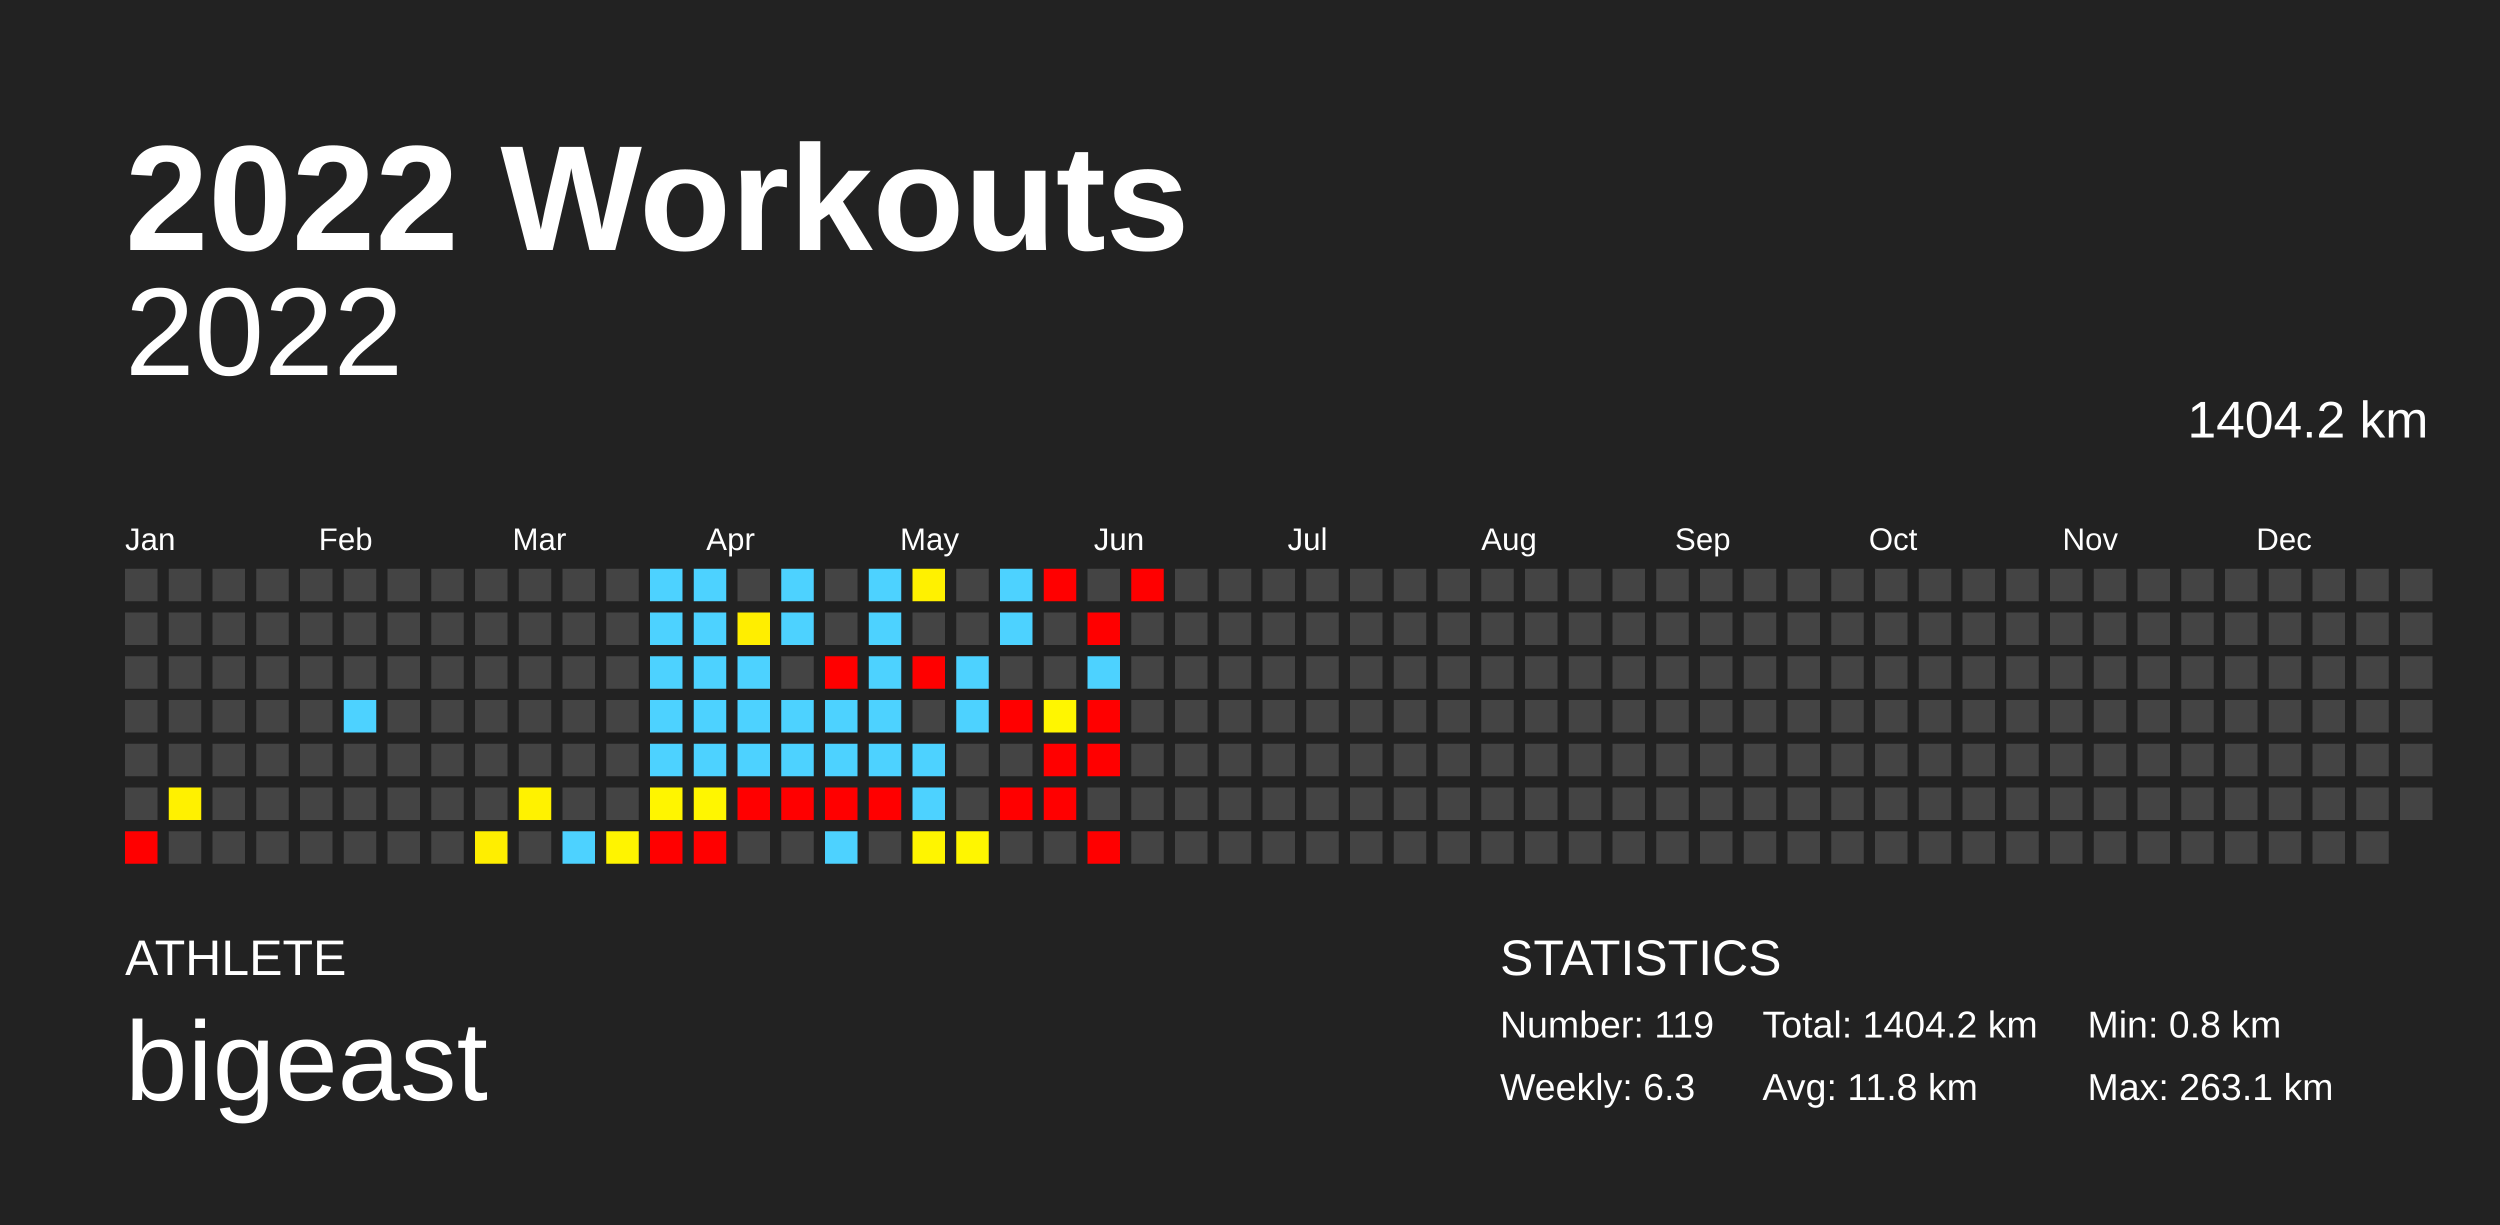
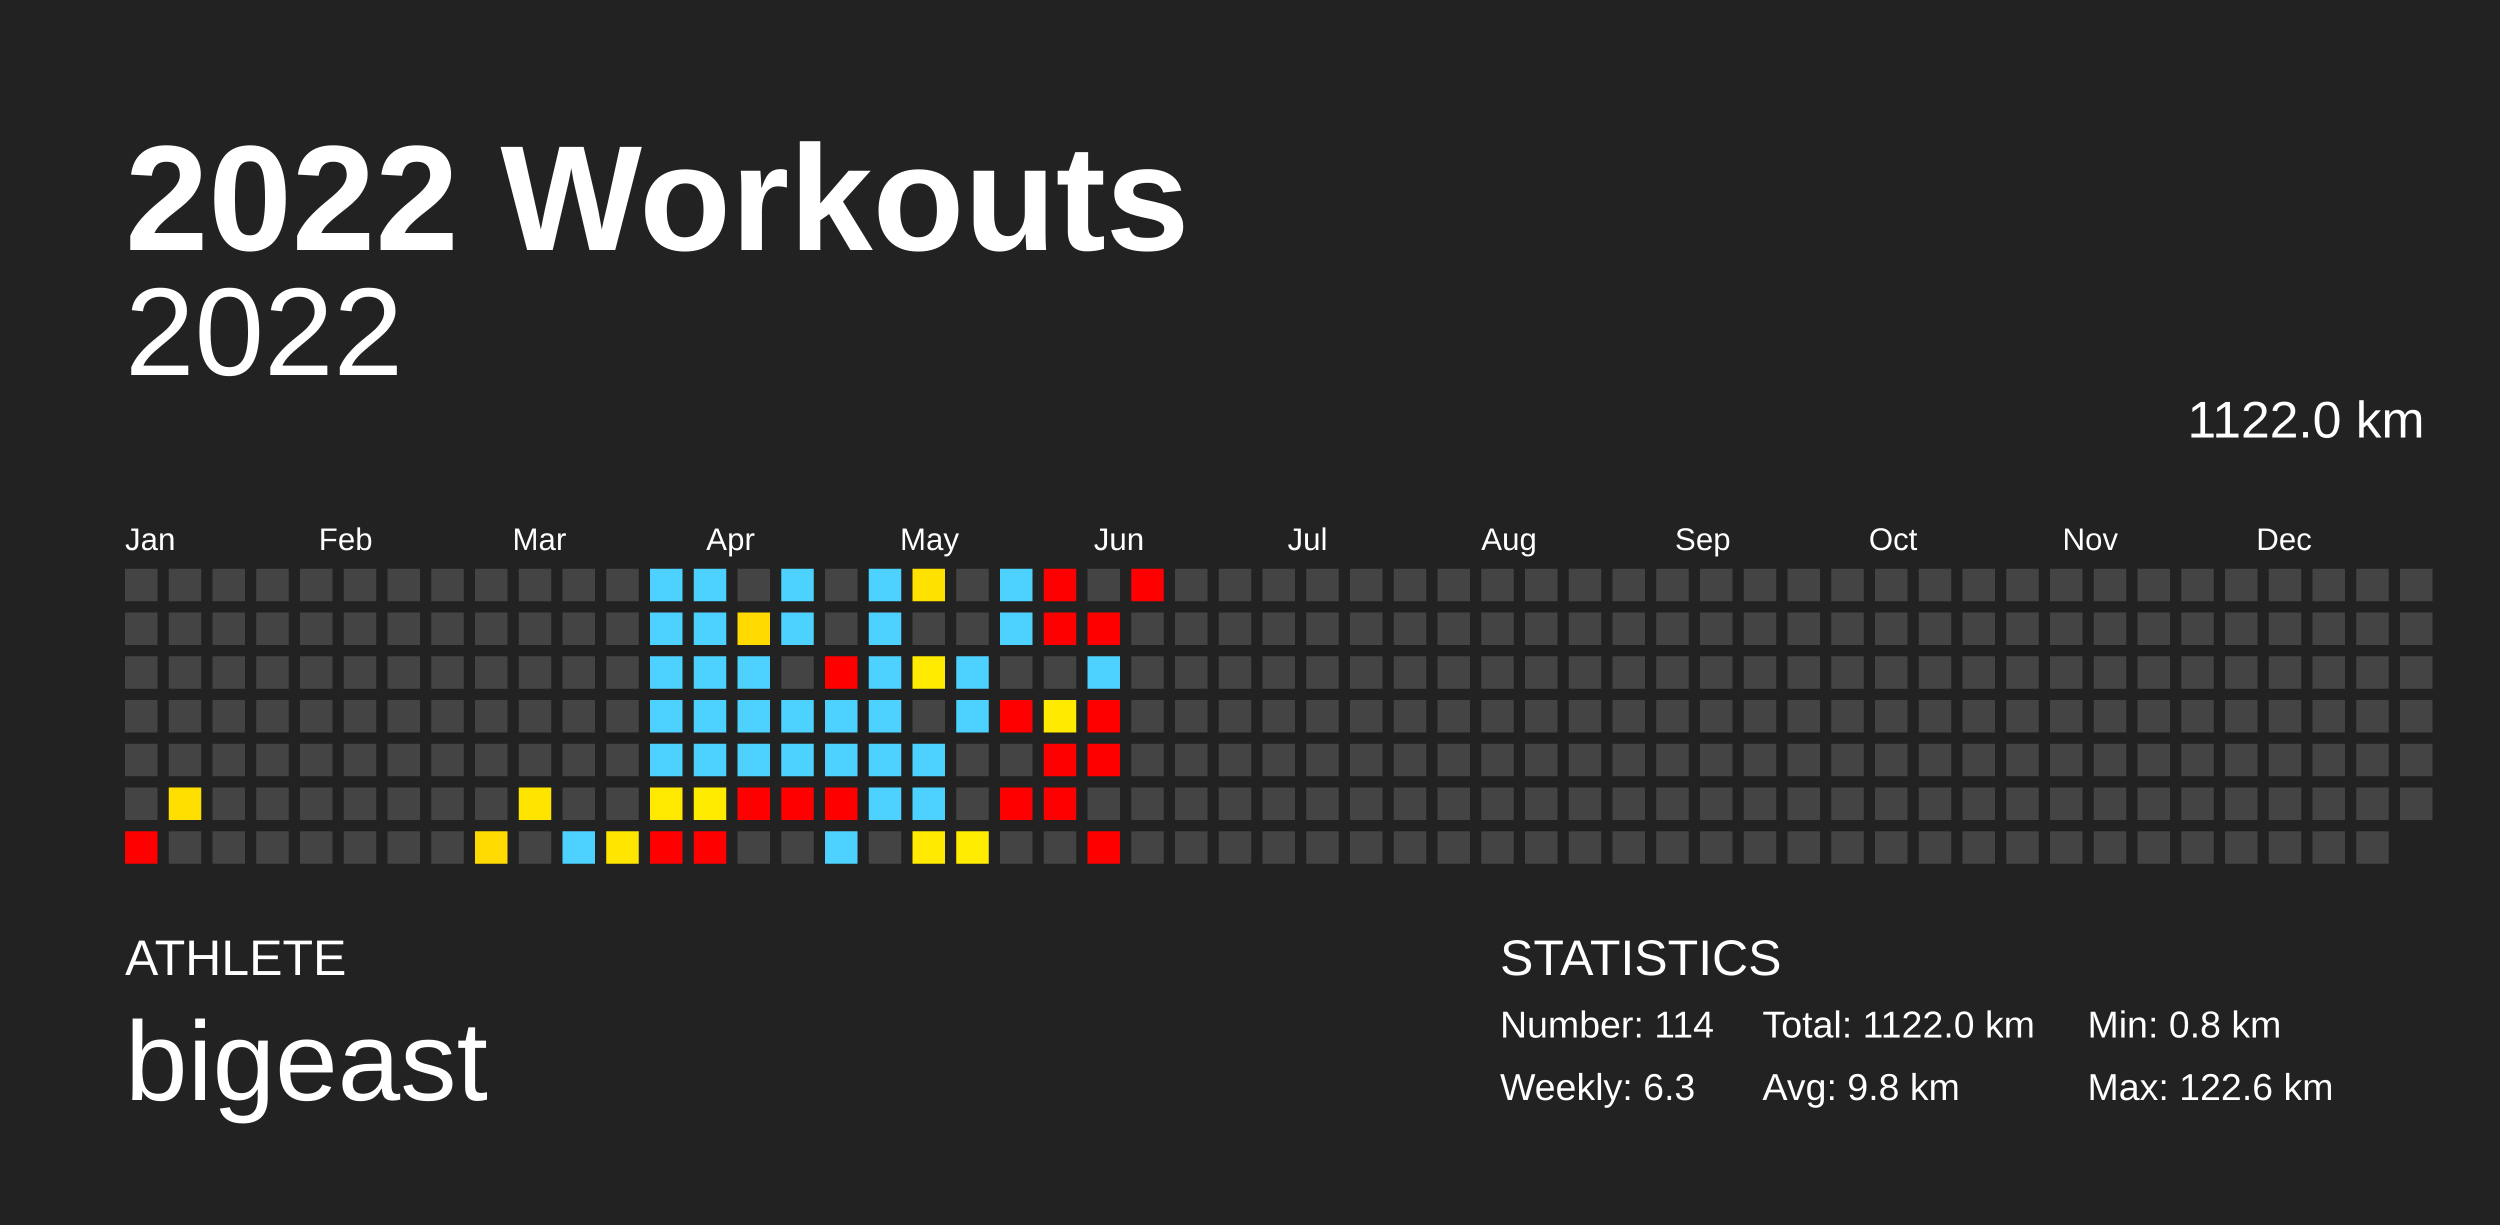
<svg xmlns="http://www.w3.org/2000/svg" baseProfile="full" height="98mm" version="1.1" viewBox="0,0,200,98" width="200mm">
  <defs />
  <rect fill="#222222" height="98" width="200" x="0" y="0" />
  <text fill="#FFFFFF" style="font-size:12px; font-family:Arial; font-weight:bold;" x="10" y="20">2022 Workouts</text>
  <text fill="#FFFFFF" style="font-size:4px; font-family:Arial" x="10" y="78">ATHLETE</text>
  <text fill="#FFFFFF" style="font-size:9px; font-family:Arial" x="10" y="88">bigeast</text>
  <text fill="#FFFFFF" style="font-size:4px; font-family:Arial" x="120" y="78">STATISTICS</text>
-   <text fill="#FFFFFF" style="font-size:3px; font-family:Arial" x="120" y="83">Number: 119</text>
+   <text fill="#FFFFFF" style="font-size:3px; font-family:Arial" x="120" y="83">Number: 114</text>
  <text fill="#FFFFFF" style="font-size:3px; font-family:Arial" x="120" y="88">Weekly: 6.3</text>
-   <text fill="#FFFFFF" style="font-size:3px; font-family:Arial" x="141" y="83">Total: 1404.2 km</text>
-   <text fill="#FFFFFF" style="font-size:3px; font-family:Arial" x="141" y="88">Avg: 11.8 km</text>
+   <text fill="#FFFFFF" style="font-size:3px; font-family:Arial" x="141" y="83">Total: 1122.0 km</text>
+   <text fill="#FFFFFF" style="font-size:3px; font-family:Arial" x="141" y="88">Avg: 9.8 km</text>
  <text fill="#FFFFFF" style="font-size:3px; font-family:Arial" x="167" y="83">Min: 0.8 km</text>
-   <text fill="#FFFFFF" style="font-size:3px; font-family:Arial" x="167" y="88">Max: 263.1 km</text>
+   <text fill="#FFFFFF" style="font-size:3px; font-family:Arial" x="167" y="88">Max: 122.6 km</text>
  <text alignment-baseline="hanging" fill="#FFFFFF" style="font-size:10.0px; font-family:Arial;" x="10" y="30">2022</text>
-   <text alignment-baseline="hanging" fill="#FFFFFF" style="font-size:4.125px; font-family:Arial;" x="175" y="35">1404.2 km</text>
+   <text alignment-baseline="hanging" fill="#FFFFFF" style="font-size:4.125px; font-family:Arial;" x="175" y="35">1122.0 km</text>
  <text fill="#FFFFFF" style="font-size:2.5px; font-family:Arial" x="10.0" y="44">Jan</text>
  <text fill="#FFFFFF" style="font-size:2.5px; font-family:Arial" x="25.5" y="44">Feb</text>
  <text fill="#FFFFFF" style="font-size:2.5px; font-family:Arial" x="41.0" y="44">Mar</text>
  <text fill="#FFFFFF" style="font-size:2.5px; font-family:Arial" x="56.5" y="44">Apr</text>
  <text fill="#FFFFFF" style="font-size:2.5px; font-family:Arial" x="72.0" y="44">May</text>
  <text fill="#FFFFFF" style="font-size:2.5px; font-family:Arial" x="87.5" y="44">Jun</text>
  <text fill="#FFFFFF" style="font-size:2.5px; font-family:Arial" x="103.0" y="44">Jul</text>
  <text fill="#FFFFFF" style="font-size:2.5px; font-family:Arial" x="118.5" y="44">Aug</text>
  <text fill="#FFFFFF" style="font-size:2.5px; font-family:Arial" x="134.0" y="44">Sep</text>
  <text fill="#FFFFFF" style="font-size:2.5px; font-family:Arial" x="149.5" y="44">Oct</text>
  <text fill="#FFFFFF" style="font-size:2.5px; font-family:Arial" x="165.0" y="44">Nov</text>
  <text fill="#FFFFFF" style="font-size:2.5px; font-family:Arial" x="180.5" y="44">Dec</text>
  <rect fill="#444444" height="2.6" width="2.6" x="10.0" y="45.5" />
  <rect fill="#444444" height="2.6" width="2.6" x="10.0" y="49.0" />
  <rect fill="#444444" height="2.6" width="2.6" x="10.0" y="52.5" />
  <rect fill="#444444" height="2.6" width="2.6" x="10.0" y="56.0" />
  <rect fill="#444444" height="2.6" width="2.6" x="10.0" y="59.5" />
  <rect fill="#444444" height="2.6" width="2.6" x="10.0" y="63.0" />
  <rect fill="red" height="2.6" width="2.6" x="10.0" y="66.5" />
  <rect fill="#444444" height="2.6" width="2.6" x="13.5" y="45.5" />
  <rect fill="#444444" height="2.6" width="2.6" x="13.5" y="49.0" />
  <rect fill="#444444" height="2.6" width="2.6" x="13.5" y="52.5" />
  <rect fill="#444444" height="2.6" width="2.6" x="13.5" y="56.0" />
  <rect fill="#444444" height="2.6" width="2.6" x="13.5" y="59.5" />
-   <rect fill="#fff100" height="2.6" width="2.6" x="13.5" y="63.0" />
+   <rect fill="#ffdf00" height="2.6" width="2.6" x="13.5" y="63.0" />
  <rect fill="#444444" height="2.6" width="2.6" x="13.5" y="66.5" />
  <rect fill="#444444" height="2.6" width="2.6" x="17.0" y="45.5" />
  <rect fill="#444444" height="2.6" width="2.6" x="17.0" y="49.0" />
  <rect fill="#444444" height="2.6" width="2.6" x="17.0" y="52.5" />
  <rect fill="#444444" height="2.6" width="2.6" x="17.0" y="56.0" />
  <rect fill="#444444" height="2.6" width="2.6" x="17.0" y="59.5" />
  <rect fill="#444444" height="2.6" width="2.6" x="17.0" y="63.0" />
  <rect fill="#444444" height="2.6" width="2.6" x="17.0" y="66.5" />
  <rect fill="#444444" height="2.6" width="2.6" x="20.5" y="45.5" />
  <rect fill="#444444" height="2.6" width="2.6" x="20.5" y="49.0" />
  <rect fill="#444444" height="2.6" width="2.6" x="20.5" y="52.5" />
  <rect fill="#444444" height="2.6" width="2.6" x="20.5" y="56.0" />
  <rect fill="#444444" height="2.6" width="2.6" x="20.5" y="59.5" />
  <rect fill="#444444" height="2.6" width="2.6" x="20.5" y="63.0" />
  <rect fill="#444444" height="2.6" width="2.6" x="20.5" y="66.5" />
  <rect fill="#444444" height="2.6" width="2.6" x="24.0" y="45.5" />
  <rect fill="#444444" height="2.6" width="2.6" x="24.0" y="49.0" />
  <rect fill="#444444" height="2.6" width="2.6" x="24.0" y="52.5" />
  <rect fill="#444444" height="2.6" width="2.6" x="24.0" y="56.0" />
  <rect fill="#444444" height="2.6" width="2.6" x="24.0" y="59.5" />
  <rect fill="#444444" height="2.6" width="2.6" x="24.0" y="63.0" />
  <rect fill="#444444" height="2.6" width="2.6" x="24.0" y="66.5" />
  <rect fill="#444444" height="2.6" width="2.6" x="27.5" y="45.5" />
  <rect fill="#444444" height="2.6" width="2.6" x="27.5" y="49.0" />
  <rect fill="#444444" height="2.6" width="2.6" x="27.5" y="52.5" />
-   <rect fill="#4dd2ff" height="2.6" width="2.6" x="27.5" y="56.0" />
+   <rect fill="#444444" height="2.6" width="2.6" x="27.5" y="56.0" />
  <rect fill="#444444" height="2.6" width="2.6" x="27.5" y="59.5" />
  <rect fill="#444444" height="2.6" width="2.6" x="27.5" y="63.0" />
  <rect fill="#444444" height="2.6" width="2.6" x="27.5" y="66.5" />
  <rect fill="#444444" height="2.6" width="2.6" x="31.0" y="45.5" />
  <rect fill="#444444" height="2.6" width="2.6" x="31.0" y="49.0" />
  <rect fill="#444444" height="2.6" width="2.6" x="31.0" y="52.5" />
  <rect fill="#444444" height="2.6" width="2.6" x="31.0" y="56.0" />
  <rect fill="#444444" height="2.6" width="2.6" x="31.0" y="59.5" />
  <rect fill="#444444" height="2.6" width="2.6" x="31.0" y="63.0" />
  <rect fill="#444444" height="2.6" width="2.6" x="31.0" y="66.5" />
  <rect fill="#444444" height="2.6" width="2.6" x="34.5" y="45.5" />
  <rect fill="#444444" height="2.6" width="2.6" x="34.5" y="49.0" />
  <rect fill="#444444" height="2.6" width="2.6" x="34.5" y="52.5" />
  <rect fill="#444444" height="2.6" width="2.6" x="34.5" y="56.0" />
  <rect fill="#444444" height="2.6" width="2.6" x="34.5" y="59.5" />
  <rect fill="#444444" height="2.6" width="2.6" x="34.5" y="63.0" />
  <rect fill="#444444" height="2.6" width="2.6" x="34.5" y="66.5" />
  <rect fill="#444444" height="2.6" width="2.6" x="38.0" y="45.5" />
  <rect fill="#444444" height="2.6" width="2.6" x="38.0" y="49.0" />
  <rect fill="#444444" height="2.6" width="2.6" x="38.0" y="52.5" />
  <rect fill="#444444" height="2.6" width="2.6" x="38.0" y="56.0" />
  <rect fill="#444444" height="2.6" width="2.6" x="38.0" y="59.5" />
  <rect fill="#444444" height="2.6" width="2.6" x="38.0" y="63.0" />
-   <rect fill="#ffee00" height="2.6" width="2.6" x="38.0" y="66.5" />
+   <rect fill="#ffda00" height="2.6" width="2.6" x="38.0" y="66.5" />
  <rect fill="#444444" height="2.6" width="2.6" x="41.5" y="45.5" />
  <rect fill="#444444" height="2.6" width="2.6" x="41.5" y="49.0" />
  <rect fill="#444444" height="2.6" width="2.6" x="41.5" y="52.5" />
  <rect fill="#444444" height="2.6" width="2.6" x="41.5" y="56.0" />
  <rect fill="#444444" height="2.6" width="2.6" x="41.5" y="59.5" />
-   <rect fill="#fff200" height="2.6" width="2.6" x="41.5" y="63.0" />
+   <rect fill="#ffe400" height="2.6" width="2.6" x="41.5" y="63.0" />
  <rect fill="#444444" height="2.6" width="2.6" x="41.5" y="66.5" />
  <rect fill="#444444" height="2.6" width="2.6" x="45.0" y="45.5" />
  <rect fill="#444444" height="2.6" width="2.6" x="45.0" y="49.0" />
  <rect fill="#444444" height="2.6" width="2.6" x="45.0" y="52.5" />
  <rect fill="#444444" height="2.6" width="2.6" x="45.0" y="56.0" />
  <rect fill="#444444" height="2.6" width="2.6" x="45.0" y="59.5" />
  <rect fill="#444444" height="2.6" width="2.6" x="45.0" y="63.0" />
  <rect fill="#4dd2ff" height="2.6" width="2.6" x="45.0" y="66.5" />
  <rect fill="#444444" height="2.6" width="2.6" x="48.5" y="45.5" />
  <rect fill="#444444" height="2.6" width="2.6" x="48.5" y="49.0" />
  <rect fill="#444444" height="2.6" width="2.6" x="48.5" y="52.5" />
  <rect fill="#444444" height="2.6" width="2.6" x="48.5" y="56.0" />
  <rect fill="#444444" height="2.6" width="2.6" x="48.5" y="59.5" />
  <rect fill="#444444" height="2.6" width="2.6" x="48.5" y="63.0" />
-   <rect fill="#fff400" height="2.6" width="2.6" x="48.5" y="66.5" />
+   <rect fill="#ffe600" height="2.6" width="2.6" x="48.5" y="66.5" />
  <rect fill="#4dd2ff" height="2.6" width="2.6" x="52.0" y="45.5" />
  <rect fill="#4dd2ff" height="2.6" width="2.6" x="52.0" y="49.0" />
  <rect fill="#4dd2ff" height="2.6" width="2.6" x="52.0" y="52.5" />
  <rect fill="#4dd2ff" height="2.6" width="2.6" x="52.0" y="56.0" />
  <rect fill="#4dd2ff" height="2.6" width="2.6" x="52.0" y="59.5" />
-   <rect fill="#fff500" height="2.6" width="2.6" x="52.0" y="63.0" />
+   <rect fill="#ffe900" height="2.6" width="2.6" x="52.0" y="63.0" />
  <rect fill="red" height="2.6" width="2.6" x="52.0" y="66.5" />
  <rect fill="#4dd2ff" height="2.6" width="2.6" x="55.5" y="45.5" />
  <rect fill="#4dd2ff" height="2.6" width="2.6" x="55.5" y="49.0" />
  <rect fill="#4dd2ff" height="2.6" width="2.6" x="55.5" y="52.5" />
  <rect fill="#4dd2ff" height="2.6" width="2.6" x="55.5" y="56.0" />
  <rect fill="#4dd2ff" height="2.6" width="2.6" x="55.5" y="59.5" />
-   <rect fill="#fff600" height="2.6" width="2.6" x="55.5" y="63.0" />
+   <rect fill="#ffeb00" height="2.6" width="2.6" x="55.5" y="63.0" />
  <rect fill="red" height="2.6" width="2.6" x="55.5" y="66.5" />
  <rect fill="#444444" height="2.6" width="2.6" x="59.0" y="45.5" />
-   <rect fill="#ffee00" height="2.6" width="2.6" x="59.0" y="49.0" />
+   <rect fill="#ffd900" height="2.6" width="2.6" x="59.0" y="49.0" />
  <rect fill="#4dd2ff" height="2.6" width="2.6" x="59.0" y="52.5" />
  <rect fill="#4dd2ff" height="2.6" width="2.6" x="59.0" y="56.0" />
  <rect fill="#4dd2ff" height="2.6" width="2.6" x="59.0" y="59.5" />
  <rect fill="red" height="2.6" width="2.6" x="59.0" y="63.0" />
  <rect fill="#444444" height="2.6" width="2.6" x="59.0" y="66.5" />
  <rect fill="#4dd2ff" height="2.6" width="2.6" x="62.5" y="45.5" />
  <rect fill="#4dd2ff" height="2.6" width="2.6" x="62.5" y="49.0" />
  <rect fill="#444444" height="2.6" width="2.6" x="62.5" y="52.5" />
  <rect fill="#4dd2ff" height="2.6" width="2.6" x="62.5" y="56.0" />
  <rect fill="#4dd2ff" height="2.6" width="2.6" x="62.5" y="59.5" />
  <rect fill="red" height="2.6" width="2.6" x="62.5" y="63.0" />
  <rect fill="#444444" height="2.6" width="2.6" x="62.5" y="66.5" />
  <rect fill="#444444" height="2.6" width="2.6" x="66.0" y="45.5" />
  <rect fill="#444444" height="2.6" width="2.6" x="66.0" y="49.0" />
  <rect fill="red" height="2.6" width="2.6" x="66.0" y="52.5" />
  <rect fill="#4dd2ff" height="2.6" width="2.6" x="66.0" y="56.0" />
  <rect fill="#4dd2ff" height="2.6" width="2.6" x="66.0" y="59.5" />
  <rect fill="red" height="2.6" width="2.6" x="66.0" y="63.0" />
  <rect fill="#4dd2ff" height="2.6" width="2.6" x="66.0" y="66.5" />
  <rect fill="#4dd2ff" height="2.6" width="2.6" x="69.5" y="45.5" />
  <rect fill="#4dd2ff" height="2.6" width="2.6" x="69.5" y="49.0" />
  <rect fill="#4dd2ff" height="2.6" width="2.6" x="69.5" y="52.5" />
  <rect fill="#4dd2ff" height="2.6" width="2.6" x="69.5" y="56.0" />
  <rect fill="#4dd2ff" height="2.6" width="2.6" x="69.5" y="59.5" />
-   <rect fill="red" height="2.6" width="2.6" x="69.5" y="63.0" />
+   <rect fill="#4dd2ff" height="2.6" width="2.6" x="69.5" y="63.0" />
  <rect fill="#444444" height="2.6" width="2.6" x="69.5" y="66.5" />
-   <rect fill="#fff100" height="2.6" width="2.6" x="73.0" y="45.5" />
+   <rect fill="#ffe100" height="2.6" width="2.6" x="73.0" y="45.5" />
  <rect fill="#444444" height="2.6" width="2.6" x="73.0" y="49.0" />
-   <rect fill="red" height="2.6" width="2.6" x="73.0" y="52.5" />
+   <rect fill="#ffeb00" height="2.6" width="2.6" x="73.0" y="52.5" />
  <rect fill="#444444" height="2.6" width="2.6" x="73.0" y="56.0" />
  <rect fill="#4dd2ff" height="2.6" width="2.6" x="73.0" y="59.5" />
  <rect fill="#4dd2ff" height="2.6" width="2.6" x="73.0" y="63.0" />
-   <rect fill="#fff500" height="2.6" width="2.6" x="73.0" y="66.5" />
+   <rect fill="#ffea00" height="2.6" width="2.6" x="73.0" y="66.5" />
  <rect fill="#444444" height="2.6" width="2.6" x="76.5" y="45.5" />
  <rect fill="#444444" height="2.6" width="2.6" x="76.5" y="49.0" />
  <rect fill="#4dd2ff" height="2.6" width="2.6" x="76.5" y="52.5" />
  <rect fill="#4dd2ff" height="2.6" width="2.6" x="76.5" y="56.0" />
  <rect fill="#444444" height="2.6" width="2.6" x="76.5" y="59.5" />
  <rect fill="#444444" height="2.6" width="2.6" x="76.5" y="63.0" />
-   <rect fill="#fff600" height="2.6" width="2.6" x="76.5" y="66.5" />
+   <rect fill="#ffec00" height="2.6" width="2.6" x="76.5" y="66.5" />
  <rect fill="#4dd2ff" height="2.6" width="2.6" x="80.0" y="45.5" />
  <rect fill="#4dd2ff" height="2.6" width="2.6" x="80.0" y="49.0" />
  <rect fill="#444444" height="2.6" width="2.6" x="80.0" y="52.5" />
  <rect fill="red" height="2.6" width="2.6" x="80.0" y="56.0" />
  <rect fill="#444444" height="2.6" width="2.6" x="80.0" y="59.5" />
  <rect fill="red" height="2.6" width="2.6" x="80.0" y="63.0" />
  <rect fill="#444444" height="2.6" width="2.6" x="80.0" y="66.5" />
  <rect fill="red" height="2.6" width="2.6" x="83.5" y="45.5" />
-   <rect fill="#444444" height="2.6" width="2.6" x="83.5" y="49.0" />
+   <rect fill="red" height="2.6" width="2.6" x="83.5" y="49.0" />
  <rect fill="#444444" height="2.6" width="2.6" x="83.5" y="52.5" />
-   <rect fill="#fff600" height="2.6" width="2.6" x="83.5" y="56.0" />
+   <rect fill="#ffea00" height="2.6" width="2.6" x="83.5" y="56.0" />
  <rect fill="red" height="2.6" width="2.6" x="83.5" y="59.5" />
  <rect fill="red" height="2.6" width="2.6" x="83.5" y="63.0" />
  <rect fill="#444444" height="2.6" width="2.6" x="83.5" y="66.5" />
  <rect fill="#444444" height="2.6" width="2.6" x="87.0" y="45.5" />
  <rect fill="red" height="2.6" width="2.6" x="87.0" y="49.0" />
  <rect fill="#4dd2ff" height="2.6" width="2.6" x="87.0" y="52.5" />
  <rect fill="red" height="2.6" width="2.6" x="87.0" y="56.0" />
  <rect fill="red" height="2.6" width="2.6" x="87.0" y="59.5" />
  <rect fill="#444444" height="2.6" width="2.6" x="87.0" y="63.0" />
  <rect fill="red" height="2.6" width="2.6" x="87.0" y="66.5" />
  <rect fill="red" height="2.6" width="2.6" x="90.5" y="45.5" />
  <rect fill="#444444" height="2.6" width="2.6" x="90.5" y="49.0" />
  <rect fill="#444444" height="2.6" width="2.6" x="90.5" y="52.5" />
  <rect fill="#444444" height="2.6" width="2.6" x="90.5" y="56.0" />
  <rect fill="#444444" height="2.6" width="2.6" x="90.5" y="59.5" />
  <rect fill="#444444" height="2.6" width="2.6" x="90.5" y="63.0" />
  <rect fill="#444444" height="2.6" width="2.6" x="90.5" y="66.5" />
  <rect fill="#444444" height="2.6" width="2.6" x="94.0" y="45.5" />
  <rect fill="#444444" height="2.6" width="2.6" x="94.0" y="49.0" />
  <rect fill="#444444" height="2.6" width="2.6" x="94.0" y="52.5" />
  <rect fill="#444444" height="2.6" width="2.6" x="94.0" y="56.0" />
  <rect fill="#444444" height="2.6" width="2.6" x="94.0" y="59.5" />
  <rect fill="#444444" height="2.6" width="2.6" x="94.0" y="63.0" />
  <rect fill="#444444" height="2.6" width="2.6" x="94.0" y="66.5" />
  <rect fill="#444444" height="2.6" width="2.6" x="97.5" y="45.5" />
  <rect fill="#444444" height="2.6" width="2.6" x="97.5" y="49.0" />
  <rect fill="#444444" height="2.6" width="2.6" x="97.5" y="52.5" />
  <rect fill="#444444" height="2.6" width="2.6" x="97.5" y="56.0" />
  <rect fill="#444444" height="2.6" width="2.6" x="97.5" y="59.5" />
  <rect fill="#444444" height="2.6" width="2.6" x="97.5" y="63.0" />
  <rect fill="#444444" height="2.6" width="2.6" x="97.5" y="66.5" />
  <rect fill="#444444" height="2.6" width="2.6" x="101.0" y="45.5" />
  <rect fill="#444444" height="2.6" width="2.6" x="101.0" y="49.0" />
  <rect fill="#444444" height="2.6" width="2.6" x="101.0" y="52.5" />
  <rect fill="#444444" height="2.6" width="2.6" x="101.0" y="56.0" />
  <rect fill="#444444" height="2.6" width="2.6" x="101.0" y="59.5" />
  <rect fill="#444444" height="2.6" width="2.6" x="101.0" y="63.0" />
  <rect fill="#444444" height="2.6" width="2.6" x="101.0" y="66.5" />
  <rect fill="#444444" height="2.6" width="2.6" x="104.5" y="45.5" />
  <rect fill="#444444" height="2.6" width="2.6" x="104.5" y="49.0" />
  <rect fill="#444444" height="2.6" width="2.6" x="104.5" y="52.5" />
  <rect fill="#444444" height="2.6" width="2.6" x="104.5" y="56.0" />
  <rect fill="#444444" height="2.6" width="2.6" x="104.5" y="59.5" />
  <rect fill="#444444" height="2.6" width="2.6" x="104.5" y="63.0" />
  <rect fill="#444444" height="2.6" width="2.6" x="104.5" y="66.5" />
  <rect fill="#444444" height="2.6" width="2.6" x="108.0" y="45.5" />
  <rect fill="#444444" height="2.6" width="2.6" x="108.0" y="49.0" />
  <rect fill="#444444" height="2.6" width="2.6" x="108.0" y="52.5" />
  <rect fill="#444444" height="2.6" width="2.6" x="108.0" y="56.0" />
  <rect fill="#444444" height="2.6" width="2.6" x="108.0" y="59.5" />
  <rect fill="#444444" height="2.6" width="2.6" x="108.0" y="63.0" />
  <rect fill="#444444" height="2.6" width="2.6" x="108.0" y="66.5" />
  <rect fill="#444444" height="2.6" width="2.6" x="111.5" y="45.5" />
  <rect fill="#444444" height="2.6" width="2.6" x="111.5" y="49.0" />
  <rect fill="#444444" height="2.6" width="2.6" x="111.5" y="52.5" />
  <rect fill="#444444" height="2.6" width="2.6" x="111.5" y="56.0" />
  <rect fill="#444444" height="2.6" width="2.6" x="111.5" y="59.5" />
  <rect fill="#444444" height="2.6" width="2.6" x="111.5" y="63.0" />
  <rect fill="#444444" height="2.6" width="2.6" x="111.5" y="66.5" />
  <rect fill="#444444" height="2.6" width="2.6" x="115.0" y="45.5" />
  <rect fill="#444444" height="2.6" width="2.6" x="115.0" y="49.0" />
  <rect fill="#444444" height="2.6" width="2.6" x="115.0" y="52.5" />
  <rect fill="#444444" height="2.6" width="2.6" x="115.0" y="56.0" />
  <rect fill="#444444" height="2.6" width="2.6" x="115.0" y="59.5" />
  <rect fill="#444444" height="2.6" width="2.6" x="115.0" y="63.0" />
  <rect fill="#444444" height="2.6" width="2.6" x="115.0" y="66.5" />
  <rect fill="#444444" height="2.6" width="2.6" x="118.5" y="45.5" />
  <rect fill="#444444" height="2.6" width="2.6" x="118.5" y="49.0" />
  <rect fill="#444444" height="2.6" width="2.6" x="118.5" y="52.5" />
  <rect fill="#444444" height="2.6" width="2.6" x="118.5" y="56.0" />
  <rect fill="#444444" height="2.6" width="2.6" x="118.5" y="59.5" />
  <rect fill="#444444" height="2.6" width="2.6" x="118.5" y="63.0" />
  <rect fill="#444444" height="2.6" width="2.6" x="118.5" y="66.5" />
  <rect fill="#444444" height="2.6" width="2.6" x="122.0" y="45.5" />
  <rect fill="#444444" height="2.6" width="2.6" x="122.0" y="49.0" />
  <rect fill="#444444" height="2.6" width="2.6" x="122.0" y="52.5" />
  <rect fill="#444444" height="2.6" width="2.6" x="122.0" y="56.0" />
  <rect fill="#444444" height="2.6" width="2.6" x="122.0" y="59.5" />
  <rect fill="#444444" height="2.6" width="2.6" x="122.0" y="63.0" />
  <rect fill="#444444" height="2.6" width="2.6" x="122.0" y="66.5" />
  <rect fill="#444444" height="2.6" width="2.6" x="125.5" y="45.5" />
  <rect fill="#444444" height="2.6" width="2.6" x="125.5" y="49.0" />
  <rect fill="#444444" height="2.6" width="2.6" x="125.5" y="52.5" />
  <rect fill="#444444" height="2.6" width="2.6" x="125.5" y="56.0" />
  <rect fill="#444444" height="2.6" width="2.6" x="125.5" y="59.5" />
  <rect fill="#444444" height="2.6" width="2.6" x="125.5" y="63.0" />
  <rect fill="#444444" height="2.6" width="2.6" x="125.5" y="66.5" />
  <rect fill="#444444" height="2.6" width="2.6" x="129.0" y="45.5" />
  <rect fill="#444444" height="2.6" width="2.6" x="129.0" y="49.0" />
  <rect fill="#444444" height="2.6" width="2.6" x="129.0" y="52.5" />
  <rect fill="#444444" height="2.6" width="2.6" x="129.0" y="56.0" />
  <rect fill="#444444" height="2.6" width="2.6" x="129.0" y="59.5" />
  <rect fill="#444444" height="2.6" width="2.6" x="129.0" y="63.0" />
  <rect fill="#444444" height="2.6" width="2.6" x="129.0" y="66.5" />
  <rect fill="#444444" height="2.6" width="2.6" x="132.5" y="45.5" />
  <rect fill="#444444" height="2.6" width="2.6" x="132.5" y="49.0" />
  <rect fill="#444444" height="2.6" width="2.6" x="132.5" y="52.5" />
  <rect fill="#444444" height="2.6" width="2.6" x="132.5" y="56.0" />
  <rect fill="#444444" height="2.6" width="2.6" x="132.5" y="59.5" />
  <rect fill="#444444" height="2.6" width="2.6" x="132.5" y="63.0" />
  <rect fill="#444444" height="2.6" width="2.6" x="132.5" y="66.5" />
  <rect fill="#444444" height="2.6" width="2.6" x="136.0" y="45.5" />
  <rect fill="#444444" height="2.6" width="2.6" x="136.0" y="49.0" />
  <rect fill="#444444" height="2.6" width="2.6" x="136.0" y="52.5" />
  <rect fill="#444444" height="2.6" width="2.6" x="136.0" y="56.0" />
  <rect fill="#444444" height="2.6" width="2.6" x="136.0" y="59.5" />
  <rect fill="#444444" height="2.6" width="2.6" x="136.0" y="63.0" />
  <rect fill="#444444" height="2.6" width="2.6" x="136.0" y="66.5" />
  <rect fill="#444444" height="2.6" width="2.6" x="139.5" y="45.5" />
  <rect fill="#444444" height="2.6" width="2.6" x="139.5" y="49.0" />
  <rect fill="#444444" height="2.6" width="2.6" x="139.5" y="52.5" />
  <rect fill="#444444" height="2.6" width="2.6" x="139.5" y="56.0" />
  <rect fill="#444444" height="2.6" width="2.6" x="139.5" y="59.5" />
  <rect fill="#444444" height="2.6" width="2.6" x="139.5" y="63.0" />
  <rect fill="#444444" height="2.6" width="2.6" x="139.5" y="66.5" />
  <rect fill="#444444" height="2.6" width="2.6" x="143.0" y="45.5" />
  <rect fill="#444444" height="2.6" width="2.6" x="143.0" y="49.0" />
  <rect fill="#444444" height="2.6" width="2.6" x="143.0" y="52.5" />
  <rect fill="#444444" height="2.6" width="2.6" x="143.0" y="56.0" />
  <rect fill="#444444" height="2.6" width="2.6" x="143.0" y="59.5" />
  <rect fill="#444444" height="2.6" width="2.6" x="143.0" y="63.0" />
  <rect fill="#444444" height="2.6" width="2.6" x="143.0" y="66.5" />
  <rect fill="#444444" height="2.6" width="2.6" x="146.5" y="45.5" />
  <rect fill="#444444" height="2.6" width="2.6" x="146.5" y="49.0" />
  <rect fill="#444444" height="2.6" width="2.6" x="146.5" y="52.5" />
  <rect fill="#444444" height="2.6" width="2.6" x="146.5" y="56.0" />
  <rect fill="#444444" height="2.6" width="2.6" x="146.5" y="59.5" />
  <rect fill="#444444" height="2.6" width="2.6" x="146.5" y="63.0" />
  <rect fill="#444444" height="2.6" width="2.6" x="146.5" y="66.5" />
  <rect fill="#444444" height="2.6" width="2.6" x="150.0" y="45.5" />
  <rect fill="#444444" height="2.6" width="2.6" x="150.0" y="49.0" />
  <rect fill="#444444" height="2.6" width="2.6" x="150.0" y="52.5" />
  <rect fill="#444444" height="2.6" width="2.6" x="150.0" y="56.0" />
  <rect fill="#444444" height="2.6" width="2.6" x="150.0" y="59.5" />
  <rect fill="#444444" height="2.6" width="2.6" x="150.0" y="63.0" />
  <rect fill="#444444" height="2.6" width="2.6" x="150.0" y="66.5" />
  <rect fill="#444444" height="2.6" width="2.6" x="153.5" y="45.5" />
  <rect fill="#444444" height="2.6" width="2.6" x="153.5" y="49.0" />
  <rect fill="#444444" height="2.6" width="2.6" x="153.5" y="52.5" />
  <rect fill="#444444" height="2.6" width="2.6" x="153.5" y="56.0" />
  <rect fill="#444444" height="2.6" width="2.6" x="153.5" y="59.5" />
  <rect fill="#444444" height="2.6" width="2.6" x="153.5" y="63.0" />
  <rect fill="#444444" height="2.6" width="2.6" x="153.5" y="66.5" />
  <rect fill="#444444" height="2.6" width="2.6" x="157.0" y="45.5" />
  <rect fill="#444444" height="2.6" width="2.6" x="157.0" y="49.0" />
  <rect fill="#444444" height="2.6" width="2.6" x="157.0" y="52.5" />
  <rect fill="#444444" height="2.6" width="2.6" x="157.0" y="56.0" />
  <rect fill="#444444" height="2.6" width="2.6" x="157.0" y="59.5" />
  <rect fill="#444444" height="2.6" width="2.6" x="157.0" y="63.0" />
  <rect fill="#444444" height="2.6" width="2.6" x="157.0" y="66.5" />
  <rect fill="#444444" height="2.6" width="2.6" x="160.5" y="45.5" />
  <rect fill="#444444" height="2.6" width="2.6" x="160.5" y="49.0" />
  <rect fill="#444444" height="2.6" width="2.6" x="160.5" y="52.5" />
  <rect fill="#444444" height="2.6" width="2.6" x="160.5" y="56.0" />
  <rect fill="#444444" height="2.6" width="2.6" x="160.5" y="59.5" />
  <rect fill="#444444" height="2.6" width="2.6" x="160.5" y="63.0" />
  <rect fill="#444444" height="2.6" width="2.6" x="160.5" y="66.5" />
  <rect fill="#444444" height="2.6" width="2.6" x="164.0" y="45.5" />
  <rect fill="#444444" height="2.6" width="2.6" x="164.0" y="49.0" />
  <rect fill="#444444" height="2.6" width="2.6" x="164.0" y="52.5" />
  <rect fill="#444444" height="2.6" width="2.6" x="164.0" y="56.0" />
  <rect fill="#444444" height="2.6" width="2.6" x="164.0" y="59.5" />
  <rect fill="#444444" height="2.6" width="2.6" x="164.0" y="63.0" />
  <rect fill="#444444" height="2.6" width="2.6" x="164.0" y="66.5" />
  <rect fill="#444444" height="2.6" width="2.6" x="167.5" y="45.5" />
  <rect fill="#444444" height="2.6" width="2.6" x="167.5" y="49.0" />
  <rect fill="#444444" height="2.6" width="2.6" x="167.5" y="52.5" />
  <rect fill="#444444" height="2.6" width="2.6" x="167.5" y="56.0" />
  <rect fill="#444444" height="2.6" width="2.6" x="167.5" y="59.5" />
  <rect fill="#444444" height="2.6" width="2.6" x="167.5" y="63.0" />
  <rect fill="#444444" height="2.6" width="2.6" x="167.5" y="66.5" />
  <rect fill="#444444" height="2.6" width="2.6" x="171.0" y="45.5" />
  <rect fill="#444444" height="2.6" width="2.6" x="171.0" y="49.0" />
  <rect fill="#444444" height="2.6" width="2.6" x="171.0" y="52.5" />
  <rect fill="#444444" height="2.6" width="2.6" x="171.0" y="56.0" />
  <rect fill="#444444" height="2.6" width="2.6" x="171.0" y="59.5" />
  <rect fill="#444444" height="2.6" width="2.6" x="171.0" y="63.0" />
  <rect fill="#444444" height="2.6" width="2.6" x="171.0" y="66.5" />
  <rect fill="#444444" height="2.6" width="2.6" x="174.5" y="45.5" />
  <rect fill="#444444" height="2.6" width="2.6" x="174.5" y="49.0" />
  <rect fill="#444444" height="2.6" width="2.6" x="174.5" y="52.5" />
  <rect fill="#444444" height="2.6" width="2.6" x="174.5" y="56.0" />
  <rect fill="#444444" height="2.6" width="2.6" x="174.5" y="59.5" />
  <rect fill="#444444" height="2.6" width="2.6" x="174.5" y="63.0" />
  <rect fill="#444444" height="2.6" width="2.6" x="174.5" y="66.5" />
  <rect fill="#444444" height="2.6" width="2.6" x="178.0" y="45.5" />
  <rect fill="#444444" height="2.6" width="2.6" x="178.0" y="49.0" />
  <rect fill="#444444" height="2.6" width="2.6" x="178.0" y="52.5" />
  <rect fill="#444444" height="2.6" width="2.6" x="178.0" y="56.0" />
  <rect fill="#444444" height="2.6" width="2.6" x="178.0" y="59.5" />
  <rect fill="#444444" height="2.6" width="2.6" x="178.0" y="63.0" />
  <rect fill="#444444" height="2.6" width="2.6" x="178.0" y="66.5" />
  <rect fill="#444444" height="2.6" width="2.6" x="181.5" y="45.5" />
  <rect fill="#444444" height="2.6" width="2.6" x="181.5" y="49.0" />
  <rect fill="#444444" height="2.6" width="2.6" x="181.5" y="52.5" />
  <rect fill="#444444" height="2.6" width="2.6" x="181.5" y="56.0" />
  <rect fill="#444444" height="2.6" width="2.6" x="181.5" y="59.5" />
  <rect fill="#444444" height="2.6" width="2.6" x="181.5" y="63.0" />
  <rect fill="#444444" height="2.6" width="2.6" x="181.5" y="66.5" />
  <rect fill="#444444" height="2.6" width="2.6" x="185.0" y="45.5" />
  <rect fill="#444444" height="2.6" width="2.6" x="185.0" y="49.0" />
  <rect fill="#444444" height="2.6" width="2.6" x="185.0" y="52.5" />
  <rect fill="#444444" height="2.6" width="2.6" x="185.0" y="56.0" />
  <rect fill="#444444" height="2.6" width="2.6" x="185.0" y="59.5" />
  <rect fill="#444444" height="2.6" width="2.6" x="185.0" y="63.0" />
  <rect fill="#444444" height="2.6" width="2.6" x="185.0" y="66.5" />
  <rect fill="#444444" height="2.6" width="2.6" x="188.5" y="45.5" />
  <rect fill="#444444" height="2.6" width="2.6" x="188.5" y="49.0" />
  <rect fill="#444444" height="2.6" width="2.6" x="188.5" y="52.5" />
  <rect fill="#444444" height="2.6" width="2.6" x="188.5" y="56.0" />
  <rect fill="#444444" height="2.6" width="2.6" x="188.5" y="59.5" />
  <rect fill="#444444" height="2.6" width="2.6" x="188.5" y="63.0" />
  <rect fill="#444444" height="2.6" width="2.6" x="188.5" y="66.5" />
  <rect fill="#444444" height="2.6" width="2.6" x="192.0" y="45.5" />
  <rect fill="#444444" height="2.6" width="2.6" x="192.0" y="49.0" />
  <rect fill="#444444" height="2.6" width="2.6" x="192.0" y="52.5" />
  <rect fill="#444444" height="2.6" width="2.6" x="192.0" y="56.0" />
  <rect fill="#444444" height="2.6" width="2.6" x="192.0" y="59.5" />
  <rect fill="#444444" height="2.6" width="2.6" x="192.0" y="63.0" />
</svg>
